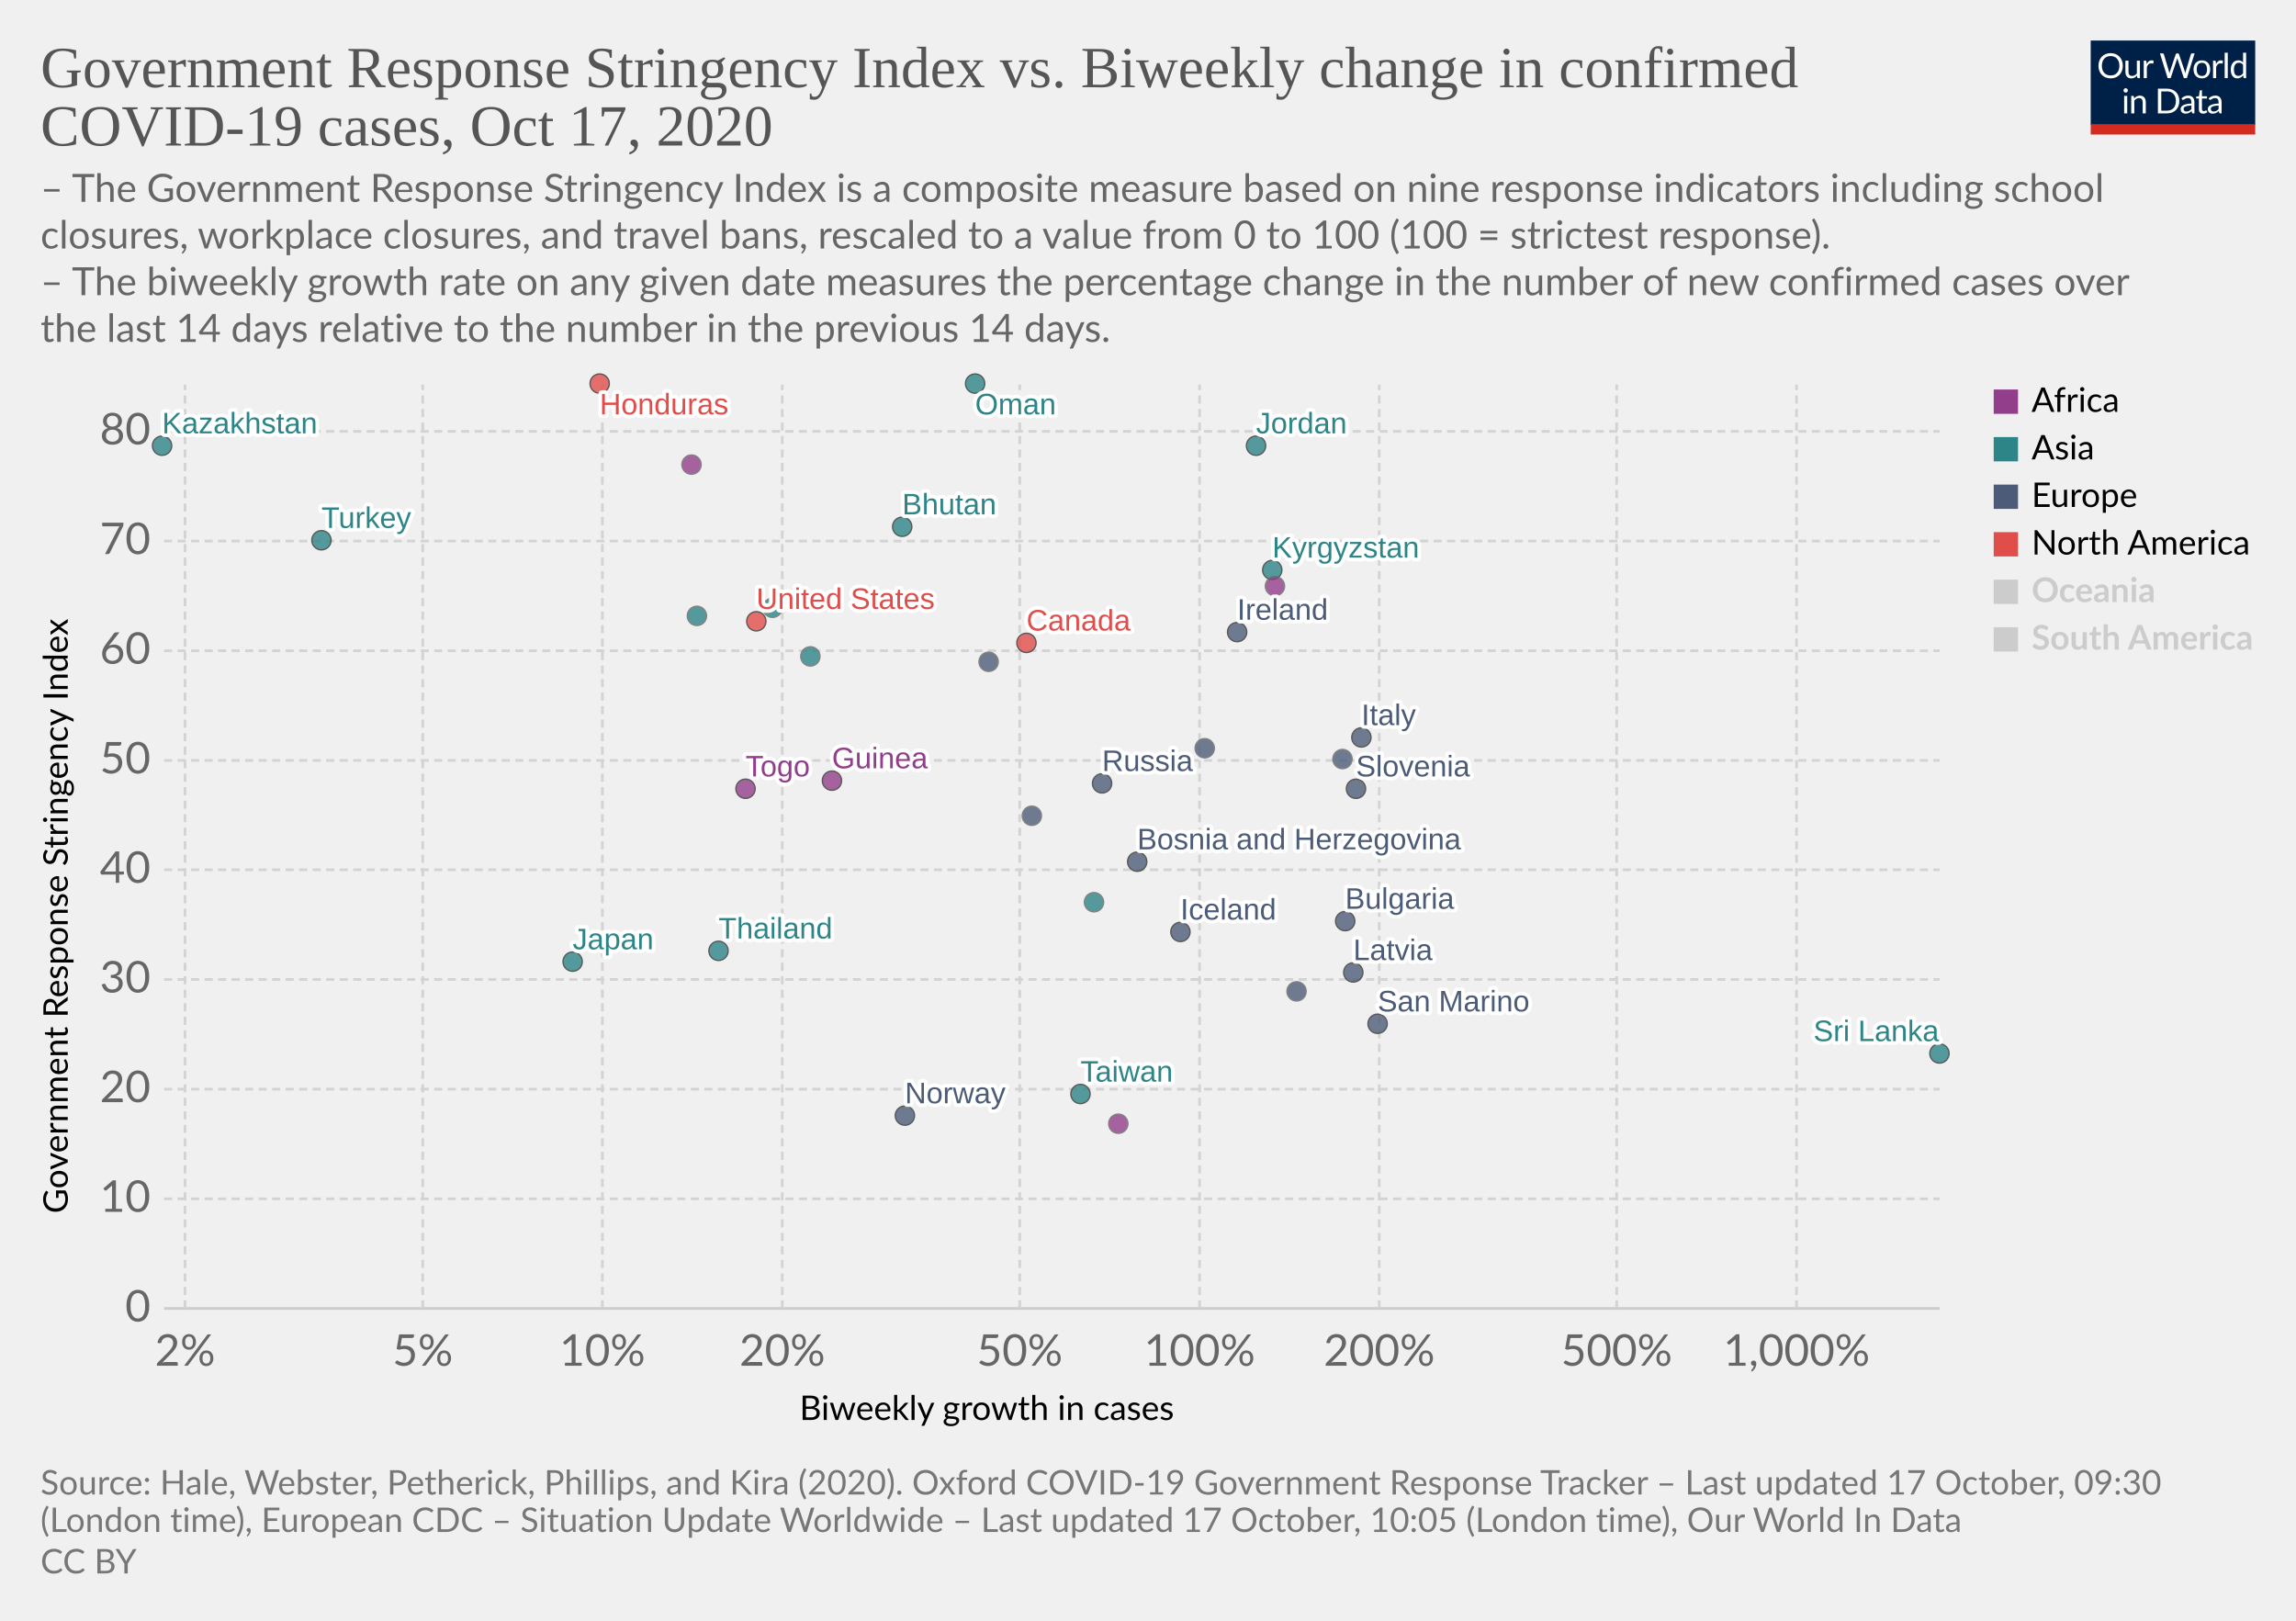
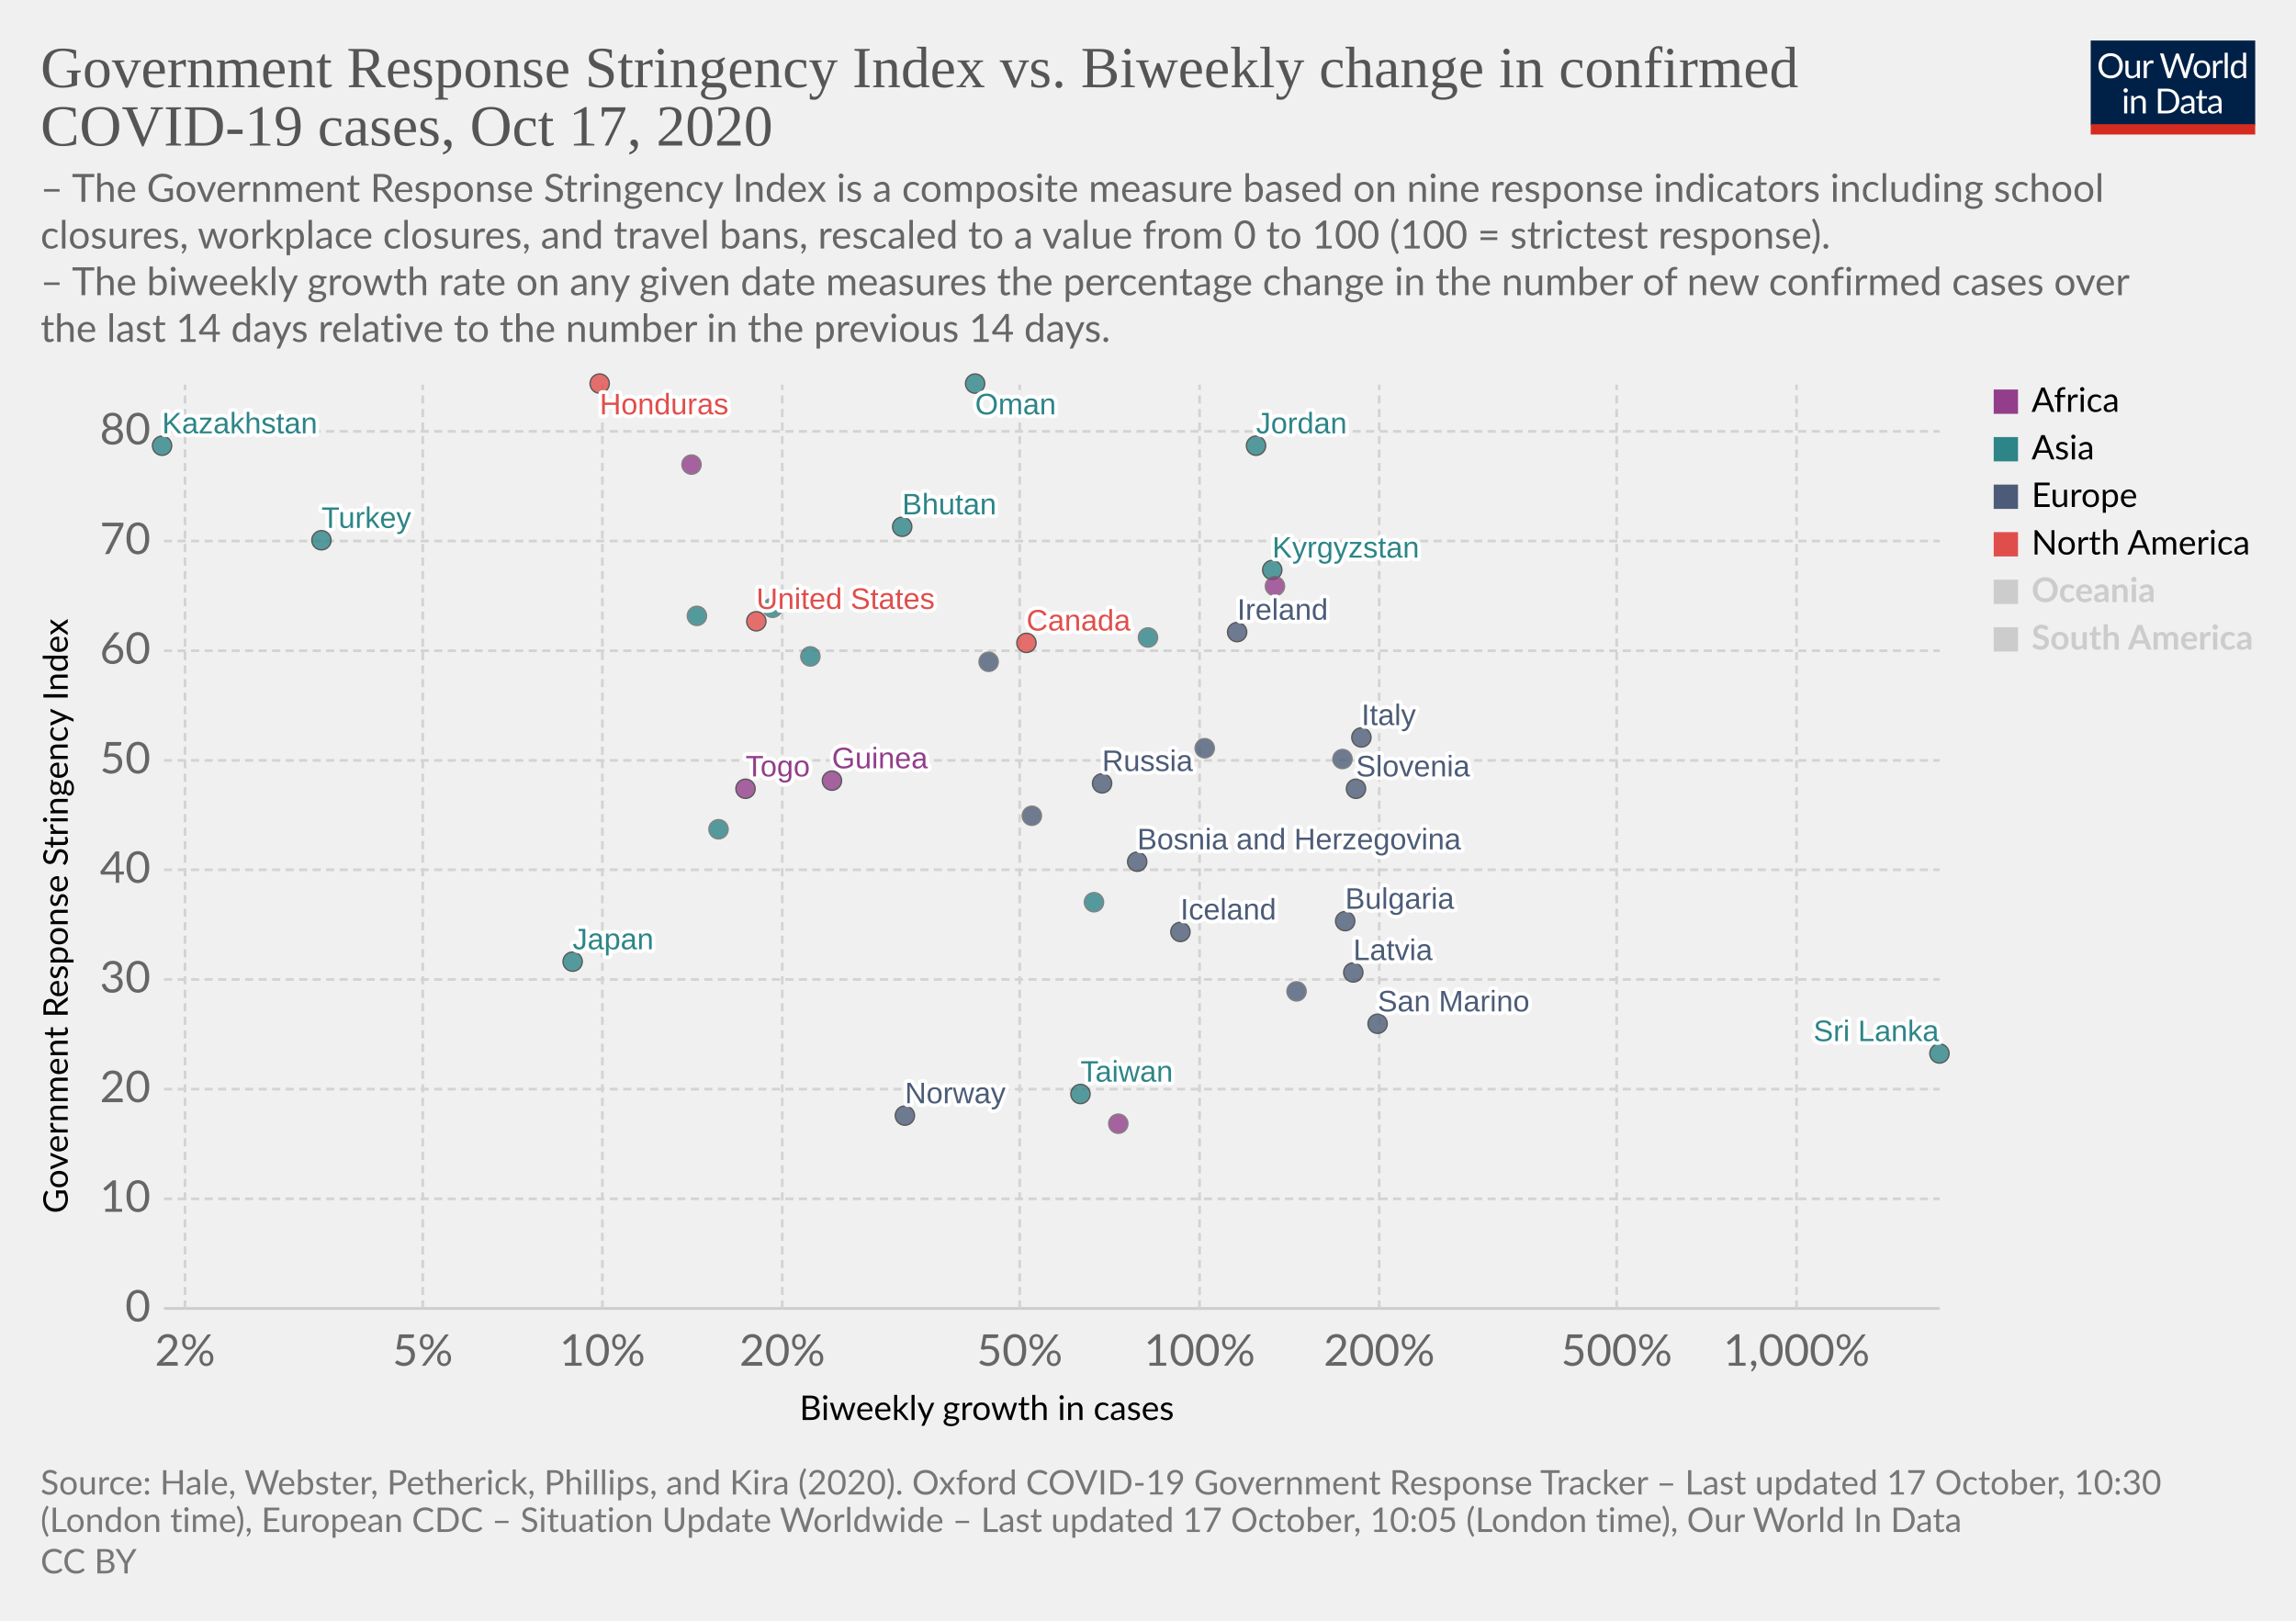
<svg xmlns="http://www.w3.org/2000/svg" version="1.1" style="background-color:#fff;-webkit-font-smoothing:antialiased" width="850" height="600" viewBox="0 0 850 600" font-family="Lato,'Helvetica Neue',Helvetica,Arial,sans-serif" font-size="18" text-rendering="optimizeLegibility">
  <g class="HeaderView">
    <g transform="matrix(.29 0 0 .29 774 15)">
      <svg width="210" height="120" viewBox="0 0 210 120" fill="none">
        <g clip-path="url(#clip0)">
          <path d="M0 0h210v107.89H0V0z" fill="#002147" />
          <path d="M40.98 32.25c0 2.36-.38 4.53-1.12 6.51a14.26 14.26 0 01-8.1 8.4c-1.9.78-4.02 1.17-6.34 1.17a16.6 16.6 0 01-6.33-1.17 14.31 14.31 0 01-8.08-8.4 18.29 18.29 0 01-1.12-6.51c0-2.36.38-4.53 1.12-6.5a14.32 14.32 0 018.07-8.44c1.92-.8 4.03-1.19 6.34-1.19 2.32 0 4.43.4 6.34 1.19 1.92.8 3.56 1.9 4.93 3.34a14.87 14.87 0 013.17 5.1 18.1 18.1 0 011.12 6.5zm-4.38 0c0-1.94-.26-3.68-.8-5.22a10.91 10.91 0 00-2.24-3.89 9.68 9.68 0 00-3.52-2.46 11.95 11.95 0 00-4.62-.86c-1.68 0-3.21.28-4.6.86a9.88 9.88 0 00-3.54 2.46 10.91 10.91 0 00-2.24 3.9c-.53 1.53-.8 3.27-.8 5.2 0 1.94.27 3.68.8 5.22a11.17 11.17 0 002.24 3.9 10.01 10.01 0 003.55 2.44c1.38.56 2.9.83 4.6.83 1.7 0 3.24-.27 4.61-.83a9.8 9.8 0 003.52-2.44 11.17 11.17 0 002.25-3.9c.53-1.54.8-3.28.8-5.21zm26.22-6.54V48H60.5c-.56 0-.9-.27-1.05-.81l-.31-2.4a12.45 12.45 0 01-3.26 2.6c-1.2.64-2.58.96-4.13.96-1.22 0-2.3-.2-3.24-.6a6.52 6.52 0 01-2.33-1.7 7.37 7.37 0 01-1.43-2.67c-.3-1.04-.46-2.2-.46-3.45V25.7h3.91v14.22c0 1.68.38 2.99 1.15 3.91.77.93 1.96 1.39 3.54 1.39 1.16 0 2.24-.27 3.23-.82a10.42 10.42 0 002.8-2.28V25.7h3.91zm8.61 4.47a9.94 9.94 0 012.6-3.56 5.64 5.64 0 013.76-1.3c.47 0 .92.05 1.34.15.44.1.83.27 1.17.49l-.3 2.92c-.09.37-.3.55-.66.55-.2 0-.5-.04-.9-.13a6.21 6.21 0 00-3.24.18c-.54.2-1.03.5-1.47.92-.42.4-.81.9-1.17 1.5-.33.58-.64 1.26-.92 2.02V48H67.7V25.71h2.25c.42 0 .72.08.88.25.16.16.27.44.33.83l.26 3.39zm61.16-13.7L122.75 48h-3.82l-7.99-24.05a21.95 21.95 0 01-.42-1.58 38.36 38.36 0 01-.44 1.58L102.05 48h-3.83L88.4 16.47h3.54c.38 0 .7.1.95.29.26.2.43.43.5.73l6.52 21.9c.1.4.2.83.28 1.28.1.46.2.94.29 1.46l.3-1.46c.12-.47.25-.9.38-1.27l7.41-21.91c.1-.25.26-.48.51-.69.27-.22.58-.33.95-.33h1.23c.38 0 .69.1.92.29.24.2.41.43.53.73l7.4 21.9a28.4 28.4 0 01.68 2.62 29.52 29.52 0 01.52-2.61l6.54-21.91c.07-.27.23-.5.48-.7.27-.21.58-.32.95-.32h3.32zm9.35 8.88c1.63 0 3.1.27 4.4.82a9.43 9.43 0 015.46 5.94c.5 1.4.74 2.98.74 4.73 0 1.76-.25 3.34-.74 4.75a9.43 9.43 0 01-5.46 5.92c-1.3.52-2.77.79-4.4.79-1.64 0-3.12-.27-4.44-.8a9.42 9.42 0 01-3.35-2.3c-.92-1-1.63-2.2-2.13-3.61-.49-1.41-.73-3-.73-4.75s.24-3.33.73-4.73c.5-1.43 1.2-2.64 2.13-3.63a9.4 9.4 0 013.35-2.31c1.32-.55 2.8-.82 4.44-.82zm0 19.89c2.2 0 3.84-.73 4.93-2.2 1.08-1.48 1.63-3.54 1.63-6.18 0-2.66-.55-4.72-1.63-6.2-1.09-1.49-2.73-2.23-4.93-2.23-1.12 0-2.09.2-2.93.57a5.7 5.7 0 00-2.06 1.65 7.5 7.5 0 00-1.24 2.67c-.26 1.04-.4 2.22-.4 3.54 0 2.64.55 4.7 1.64 6.18 1.1 1.47 2.76 2.2 4.99 2.2zm17.97-15.07a9.94 9.94 0 012.6-3.56 5.64 5.64 0 013.76-1.3c.47 0 .91.05 1.34.15.44.1.83.27 1.16.49l-.28 2.92c-.09.37-.31.55-.66.55-.2 0-.5-.04-.9-.13a6.2 6.2 0 00-3.24.18c-.54.2-1.03.5-1.47.92-.43.4-.82.9-1.17 1.5a13.1 13.1 0 00-.92 2.02V48h-3.94V25.71h2.24c.43 0 .72.08.88.25.17.16.28.44.33.83l.27 3.39zm15.04-14.59V48h-3.92V15.6h3.92zm19.55 15.43a6.22 6.22 0 00-2.38-2.05 6.7 6.7 0 00-2.86-.6c-2.07 0-3.66.75-4.77 2.23-1.12 1.48-1.68 3.6-1.68 6.33 0 1.46.13 2.7.38 3.74a7.29 7.29 0 001.1 2.56 4.35 4.35 0 001.78 1.45c.7.3 1.5.46 2.4.46 1.29 0 2.41-.3 3.36-.88a9.6 9.6 0 002.67-2.49V31.02zm3.91-15.43V48h-2.33c-.56 0-.9-.27-1.06-.81l-.35-2.71a12.13 12.13 0 01-3.25 2.77 8.28 8.28 0 01-4.23 1.06 7.31 7.31 0 01-6.14-2.9c-.73-.96-1.3-2.15-1.69-3.57a18.35 18.35 0 01.07-9.48 11.29 11.29 0 011.89-3.7 8.7 8.7 0 017.06-3.34 7.96 7.96 0 016.12 2.62V15.59h3.91zM46.61 70.71V93H42.7V70.71h3.91zm.84-7c0 .39-.08.75-.24 1.09a2.81 2.81 0 01-1.52 1.47 2.67 2.67 0 01-2.16 0 2.9 2.9 0 01-1.45-1.47 2.67 2.67 0 010-2.16c.15-.35.35-.65.6-.9.25-.27.53-.47.85-.62a2.67 2.67 0 012.16 0c.35.15.65.35.9.62.27.25.47.55.62.9.16.34.24.7.24 1.08zm7.97 10.24c.49-.54 1-1.04 1.54-1.48a9.85 9.85 0 013.66-1.84 8.96 8.96 0 015.43.35c.94.4 1.72.97 2.33 1.71a7.36 7.36 0 011.43 2.67c.32 1.04.49 2.19.49 3.45V93h-3.94V78.81c0-1.69-.4-3-1.17-3.92-.76-.93-1.93-1.4-3.5-1.4a6.6 6.6 0 00-3.25.83c-1 .56-1.92 1.31-2.77 2.27V93h-3.94V70.71h2.35c.56 0 .9.28 1.04.82l.3 2.42zm57.7 3.3c0 2.36-.37 4.5-1.11 6.44a14.3 14.3 0 01-3.17 4.98 14.1 14.1 0 01-4.93 3.2c-1.9.76-4.02 1.13-6.33 1.13H85.8V61.47h11.77c2.31 0 4.42.39 6.33 1.15a13.8 13.8 0 018.1 8.18 17.75 17.75 0 011.12 6.45zm-4.37 0c0-1.94-.26-3.67-.8-5.2a10.94 10.94 0 00-2.23-3.87 9.57 9.57 0 00-3.53-2.42 12.23 12.23 0 00-4.61-.83h-7.5v24.62h7.5c1.7 0 3.24-.28 4.61-.84a9.7 9.7 0 003.53-2.4 10.94 10.94 0 002.24-3.87c.53-1.53.8-3.26.8-5.2zm19.8 5.72c-1.8.06-3.34.2-4.62.44-1.26.22-2.3.51-3.1.88-.8.36-1.37.8-1.74 1.3-.35.5-.53 1.05-.53 1.67 0 .58.1 1.1.3 1.52a3 3 0 00.76 1.05c.34.27.73.46 1.17.6.45.11.94.17 1.45.17a7.28 7.28 0 003.5-.81 11.95 11.95 0 002.82-2.2v-4.62zm-12.65-9.11a12.73 12.73 0 013.98-2.66c1.43-.59 3-.88 4.73-.88 1.25 0 2.36.2 3.33.61a6.81 6.81 0 013.94 4.38c.33 1.04.5 2.19.5 3.43V93h-1.74a1.8 1.8 0 01-.88-.18c-.2-.13-.36-.38-.48-.74l-.44-2.12c-.59.55-1.16 1.03-1.72 1.46a9.48 9.48 0 01-3.74 1.7c-.69.15-1.46.23-2.3.23-.87 0-1.69-.12-2.45-.35a5.34 5.34 0 01-3.34-2.93 6.64 6.64 0 01-.49-2.64c0-.88.25-1.72.73-2.53a6.33 6.33 0 012.35-2.17c1.09-.63 2.5-1.15 4.25-1.54 1.75-.41 3.89-.65 6.42-.7v-1.75c0-1.73-.37-3.03-1.12-3.91-.75-.9-1.84-1.34-3.28-1.34-.97 0-1.78.12-2.44.37-.64.23-1.2.5-1.7.81l-1.23.82c-.33.23-.67.35-1 .35-.27 0-.5-.07-.69-.2a2.1 2.1 0 01-.48-.53l-.7-1.25zm27.67 19.5c-1.76 0-3.12-.5-4.07-1.48-.94-.98-1.41-2.4-1.41-4.25V74h-2.68a.9.9 0 01-.6-.2c-.16-.14-.24-.36-.24-.66v-1.56l3.65-.46.9-6.89a.9.9 0 01.29-.52.88.88 0 01.62-.22H142v7.67h6.44V74H142v13.38c0 .94.22 1.63.68 2.09.45.45 1.04.68 1.76.68a3.21 3.21 0 001.85-.53l.55-.35c.16-.12.3-.18.41-.18.2 0 .4.13.55.38l1.15 1.87a7.45 7.45 0 01-2.44 1.5c-.96.35-1.94.52-2.95.52zm19.68-10.4c-1.8.07-3.34.21-4.62.45-1.26.22-2.3.51-3.1.88-.8.36-1.37.8-1.74 1.3-.35.5-.53 1.05-.53 1.67 0 .58.1 1.1.3 1.52.18.42.44.77.76 1.05.34.27.73.46 1.17.6.45.11.94.17 1.45.17a7.3 7.3 0 003.5-.81 12.04 12.04 0 002.82-2.2v-4.62zm-12.65-9.1a12.72 12.72 0 013.99-2.66c1.42-.59 3-.88 4.72-.88 1.25 0 2.36.2 3.33.61a6.81 6.81 0 013.94 4.38c.33 1.04.5 2.19.5 3.43V93h-1.74a1.8 1.8 0 01-.88-.18c-.2-.13-.36-.38-.48-.74l-.44-2.12c-.59.55-1.16 1.03-1.72 1.46a9.48 9.48 0 01-3.74 1.7c-.69.15-1.46.23-2.3.23-.87 0-1.69-.12-2.45-.35a5.33 5.33 0 01-3.34-2.93 6.62 6.62 0 01-.49-2.64c0-.88.25-1.72.73-2.53a6.33 6.33 0 012.35-2.17c1.09-.63 2.5-1.15 4.25-1.54a31.2 31.2 0 016.42-.7v-1.75c0-1.73-.37-3.03-1.12-3.91-.75-.9-1.84-1.34-3.28-1.34-.97 0-1.78.12-2.44.37-.64.23-1.2.5-1.7.81-.46.3-.87.57-1.22.82-.34.23-.68.35-1.02.35-.26 0-.49-.07-.68-.2a1.88 1.88 0 01-.48-.53l-.7-1.25z" fill="#fff" />
          <path fill="#D42B21" d="M0 106.79h210V120H0z" />
        </g>
        <defs>
          <clipPath id="clip0">
            <path fill="#fff" d="M0 0h210v120H0z" />
          </clipPath>
        </defs>
      </svg>
    </g>
    <a href="https://ourworldindata.org/grapher/government-response-stringency-index-vs-biweekly-change-in-confirmed-covid-19-cases?time=latest" target="_blank" rel="noopener" font-family="&quot;Playfair Display&quot;,Georgia,&quot;Times New Roman&quot;,serif">
      <text font-size="21.6" x="15" y="32.3" fill="#555">
        <tspan x="15" y="32.28">Government Response Stringency Index vs. Biweekly change in confirmed</tspan>
        <tspan x="15" y="53.88">COVID-19 cases, Oct 17, 2020</tspan>
      </text>
    </a>
    <text font-size="14.4" x="15" y="74.7" fill="#666">
      <tspan x="15" y="74.72">– The Government Response Stringency Index is a composite measure based on nine response indicators including school</tspan>
      <tspan x="15" y="92">closures, workplace closures, and travel bans, rescaled to a value from 0 to 100 (100 = strictest response).</tspan>
      <tspan x="15" y="109.28"> – The biweekly growth rate on any given date measures the percentage change in the number of new confirmed cases over</tspan>
      <tspan x="15" y="126.56">the last 14 days relative to the number in the previous 14 days.</tspan>
    </text>
  </g>
  <g class="ScatterPlot">
    <g class="DualAxisView">
      <g class="HorizontalAxis">
        <text font-size="12.6" x="296" y="525.7">
          <tspan x="295.99" y="525.68">Biweekly growth in cases</tspan>
        </text>
        <text x="68.5" y="505.6" fill="#666" text-anchor="middle" font-size="16.2">2%</text>
        <text x="156.5" y="505.6" fill="#666" text-anchor="middle" font-size="16.2">5%</text>
        <text x="223" y="505.6" fill="#666" text-anchor="middle" font-size="16.2">10%</text>
        <text x="289.6" y="505.6" fill="#666" text-anchor="middle" font-size="16.2">20%</text>
        <text x="377.5" y="505.6" fill="#666" text-anchor="middle" font-size="16.2">50%</text>
        <text x="444.1" y="505.6" fill="#666" text-anchor="middle" font-size="16.2">100%</text>
        <text x="510.6" y="505.6" fill="#666" text-anchor="middle" font-size="16.2">200%</text>
        <text x="598.5" y="505.6" fill="#666" text-anchor="middle" font-size="16.2">500%</text>
        <text x="665.1" y="505.6" fill="#666" text-anchor="middle" font-size="16.2">1,000%</text>
      </g>
      <g class="VerticalAxis">
        <text font-size="12.6" x="-449.2" y="25.1" transform="rotate(-90)">
          <tspan x="-449.2" y="25.08">Government Response Stringency Index</tspan>
        </text>
        <text x="55.74" y="484.4" fill="#666" dominant-baseline="middle" text-anchor="end" font-size="16.2">0</text>
        <text x="55.74" y="443.8" fill="#666" dominant-baseline="middle" text-anchor="end" font-size="16.2">10</text>
        <text x="55.74" y="403.2" fill="#666" dominant-baseline="middle" text-anchor="end" font-size="16.2">20</text>
        <text x="55.74" y="362.6" fill="#666" dominant-baseline="middle" text-anchor="end" font-size="16.2">30</text>
        <text x="55.74" y="322" fill="#666" dominant-baseline="middle" text-anchor="end" font-size="16.2">40</text>
        <text x="55.74" y="281.5" fill="#666" dominant-baseline="middle" text-anchor="end" font-size="16.2">50</text>
        <text x="55.74" y="240.9" fill="#666" dominant-baseline="middle" text-anchor="end" font-size="16.2">60</text>
        <text x="55.74" y="200.3" fill="#666" dominant-baseline="middle" text-anchor="end" font-size="16.2">70</text>
        <text x="55.74" y="159.7" fill="#666" dominant-baseline="middle" text-anchor="end" font-size="16.2">80</text>
      </g>
      <g class="AxisGridLines horizontalLines">
        <path stroke="#ccc" d="M60.74 484.4h657.35" />
        <path stroke="#d3d3d3" stroke-dasharray="3,2" d="M60.74 443.8h657.35M60.74 403.2h657.35M60.74 362.6h657.35M60.74 322h657.35M60.74 281.5h657.35M60.74 240.9h657.35M60.74 200.3h657.35M60.74 159.7h657.35" />
      </g>
      <g class="AxisGridLines verticalLines" stroke="#d3d3d3" stroke-dasharray="3,2">
        <path d="M68.5 484.4v-342M156.5 484.4v-342M223 484.4v-342M289.6 484.4v-342M377.5 484.4v-342M444.1 484.4v-342M510.6 484.4v-342M598.5 484.4v-342M665.1 484.4v-342" />
      </g>
    </g>
    <g class="PointsWithLabels clickable" clip-path="url(#a)" font-family="Arial, sans-serif">
      <path fill="rgba(255,255,255,0)" d="M60.74 142.4h657.35v342H60.74z" />
      <defs>
        <clipPath id="a">
          <path d="M50.74 132.4h677.35v362H50.74z" />
        </clipPath>
      </defs>
      <g class="key-Ireland_0">
        <circle cx="458" cy="234" r="3.57" fill="#4C5C78" opacity=".8" stroke="#333" stroke-width=".5" />
      </g>
      <g class="key-Italy_0">
        <circle cx="504" cy="273" r="3.57" fill="#4C5C78" opacity=".8" stroke="#333" stroke-width=".5" />
      </g>
      <g class="key-Russia_0">
        <circle cx="408" cy="290" r="3.57" fill="#4C5C78" opacity=".8" stroke="#333" stroke-width=".5" />
      </g>
      <g class="key-United-States_0">
        <circle cx="280" cy="230" r="3.57" fill="#E04E4B" opacity=".8" stroke="#333" stroke-width=".5" />
      </g>
      <g class="key-Japan_0">
        <circle cx="212" cy="356" r="3.57" fill="#2D8587" opacity=".8" stroke="#333" stroke-width=".5" />
      </g>
      <g class="key-Austria_0">
        <circle cx="382" cy="302" r="3.57" fill="#4C5C78" opacity=".8" stroke="#666" stroke-width=".5" />
      </g>
      <g class="key-Latvia_0">
        <circle cx="501" cy="360" r="3.57" fill="#4C5C78" opacity=".8" stroke="#333" stroke-width=".5" />
      </g>
      <g class="key-Lebanon_0">
        <circle cx="300" cy="243" r="3.57" fill="#2D8587" opacity=".8" stroke="#666" stroke-width=".5" />
      </g>
      <g class="key-Kyrgyzstan_0">
        <circle cx="471" cy="211" r="3.57" fill="#2D8587" opacity=".8" stroke="#333" stroke-width=".5" />
      </g>
      <g class="key-Jordan_0">
        <circle cx="465" cy="165" r="3.57" fill="#2D8587" opacity=".8" stroke="#333" stroke-width=".5" />
      </g>
      <g class="key-Kazakhstan_0">
        <circle cx="60" cy="165" r="3.57" fill="#2D8587" opacity=".8" stroke="#333" stroke-width=".5" />
      </g>
      <g class="key-Iran_0">
        <circle cx="286" cy="225" r="3.57" fill="#2D8587" opacity=".8" stroke="#666" stroke-width=".5" />
      </g>
      <g class="key-Honduras_0">
        <circle cx="222" cy="142" r="3.57" fill="#E04E4B" opacity=".8" stroke="#333" stroke-width=".5" />
      </g>
      <g class="key-Sri-Lanka_0">
        <circle cx="718" cy="390" r="3.57" fill="#2D8587" opacity=".8" stroke="#333" stroke-width=".5" />
      </g>
      <g class="key-Bhutan_0">
        <circle cx="334" cy="195" r="3.57" fill="#2D8587" opacity=".8" stroke="#333" stroke-width=".5" />
      </g>
      <g class="key-Bosnia-and-Herzegovina_0">
        <circle cx="421" cy="319" r="3.57" fill="#4C5C78" opacity=".8" stroke="#333" stroke-width=".5" />
      </g>
      <g class="key-Bulgaria_0">
        <circle cx="498" cy="341" r="3.57" fill="#4C5C78" opacity=".8" stroke="#333" stroke-width=".5" />
      </g>
      <g class="key-Cambodia_0">
        <circle cx="405" cy="334" r="3.57" fill="#2D8587" opacity=".8" stroke="#666" stroke-width=".5" />
      </g>
      <g class="key-Canada_0">
        <circle cx="380" cy="238" r="3.57" fill="#E04E4B" opacity=".8" stroke="#333" stroke-width=".5" />
      </g>
      <g class="key-Ukraine_0">
        <circle cx="366" cy="245" r="3.57" fill="#4C5C78" opacity=".8" stroke="#666" stroke-width=".5" />
      </g>
      <g class="key-Norway_0">
        <circle cx="335" cy="413" r="3.57" fill="#4C5C78" opacity=".8" stroke="#333" stroke-width=".5" />
      </g>
      <g class="key-Taiwan_0">
        <circle cx="400" cy="405" r="3.57" fill="#2D8587" opacity=".8" stroke="#333" stroke-width=".5" />
      </g>
      <g class="key-Iceland_0">
        <circle cx="437" cy="345" r="3.57" fill="#4C5C78" opacity=".8" stroke="#333" stroke-width=".5" />
      </g>
      <g class="key-Kuwait_0">
        <circle cx="258" cy="228" r="3.57" fill="#2D8587" opacity=".8" stroke="#666" stroke-width=".5" />
      </g>
      <g class="key-Mauritius_0">
        <circle cx="414" cy="416" r="3.57" fill="#923E8B" opacity=".8" stroke="#666" stroke-width=".5" />
      </g>
      <g class="key-Oman_0">
        <circle cx="361" cy="142" r="3.57" fill="#2D8587" opacity=".8" stroke="#333" stroke-width=".5" />
      </g>
      <g class="key-San-Marino_0">
        <circle cx="510" cy="379" r="3.57" fill="#4C5C78" opacity=".8" stroke="#333" stroke-width=".5" />
      </g>
      <g class="key-Turkey_0">
        <circle cx="119" cy="200" r="3.57" fill="#2D8587" opacity=".8" stroke="#333" stroke-width=".5" />
      </g>
      <g class="key-Togo_0">
        <circle cx="276" cy="292" r="3.57" fill="#923E8B" opacity=".8" stroke="#333" stroke-width=".5" />
      </g>
      <g class="key-Thailand_0">
-         <circle cx="266" cy="352" r="3.57" fill="#2D8587" opacity=".8" stroke="#333" stroke-width=".5" />
+         <circle cx="266" cy="307" r="3.57" fill="#2D8587" opacity=".8" stroke="#666" stroke-width=".5" />
      </g>
      <g class="key-Zimbabwe_0">
        <circle cx="256" cy="172" r="3.57" fill="#923E8B" opacity=".8" stroke="#666" stroke-width=".5" />
      </g>
      <g class="key-Slovenia_0">
        <circle cx="502" cy="292" r="3.57" fill="#4C5C78" opacity=".8" stroke="#333" stroke-width=".5" />
      </g>
      <g class="key-Slovakia_0">
        <circle cx="497" cy="281" r="3.57" fill="#4C5C78" opacity=".8" stroke="#666" stroke-width=".5" />
      </g>
      <g class="key-Serbia_0">
        <circle cx="446" cy="277" r="3.57" fill="#4C5C78" opacity=".8" stroke="#666" stroke-width=".5" />
      </g>
      <g class="key-Guinea_0">
        <circle cx="308" cy="289" r="3.57" fill="#923E8B" opacity=".8" stroke="#333" stroke-width=".5" />
+       </g>
+       <g class="key-Georgia_0">
+         <circle cx="425" cy="236" r="3.57" fill="#2D8587" opacity=".8" stroke="#666" stroke-width=".5" />
      </g>
      <g class="key-Croatia_0">
        <circle cx="480" cy="367" r="3.57" fill="#4C5C78" opacity=".8" stroke="#666" stroke-width=".5" />
      </g>
      <g class="key-Chad_0">
        <circle cx="472" cy="217" r="3.57" fill="#923E8B" opacity=".8" stroke="#666" stroke-width=".5" />
      </g>
      <g class="backgroundLabels" fill="#333" font-size="11" font-weight="400">
        <text x="458" y="229.43" fill="#fff" stroke="#fff" stroke-linecap="round" stroke-linejoin="round" stroke-width=".25em">Ireland</text>
        <text x="458" y="229.43" fill="#4C5C78">Ireland</text>
        <text x="504" y="268.43" fill="#fff" stroke="#fff" stroke-linecap="round" stroke-linejoin="round" stroke-width=".25em">Italy</text>
        <text x="504" y="268.43" fill="#4C5C78">Italy</text>
        <text x="408" y="285.43" fill="#fff" stroke="#fff" stroke-linecap="round" stroke-linejoin="round" stroke-width=".25em">Russia</text>
        <text x="408" y="285.43" fill="#4C5C78">Russia</text>
        <text x="280" y="225.43" fill="#fff" stroke="#fff" stroke-linecap="round" stroke-linejoin="round" stroke-width=".25em">United States</text>
        <text x="280" y="225.43" fill="#E04E4B">United States</text>
        <text x="212" y="351.43" fill="#fff" stroke="#fff" stroke-linecap="round" stroke-linejoin="round" stroke-width=".25em">Japan</text>
        <text x="212" y="351.43" fill="#2D8587">Japan</text>
        <text x="501" y="355.43" fill="#fff" stroke="#fff" stroke-linecap="round" stroke-linejoin="round" stroke-width=".25em">Latvia</text>
        <text x="501" y="355.43" fill="#4C5C78">Latvia</text>
        <text x="471" y="206.43" fill="#fff" stroke="#fff" stroke-linecap="round" stroke-linejoin="round" stroke-width=".25em">Kyrgyzstan</text>
        <text x="471" y="206.43" fill="#2D8587">Kyrgyzstan</text>
        <text x="465" y="160.43" fill="#fff" stroke="#fff" stroke-linecap="round" stroke-linejoin="round" stroke-width=".25em">Jordan</text>
        <text x="465" y="160.43" fill="#2D8587">Jordan</text>
        <text x="60" y="160.43" fill="#fff" stroke="#fff" stroke-linecap="round" stroke-linejoin="round" stroke-width=".25em">Kazakhstan</text>
        <text x="60" y="160.43" fill="#2D8587">Kazakhstan</text>
        <text x="222" y="153.4" fill="#fff" stroke="#fff" stroke-linecap="round" stroke-linejoin="round" stroke-width=".25em">Honduras</text>
        <text x="222" y="153.4" fill="#E04E4B">Honduras</text>
        <text x="671.36" y="385.43" fill="#fff" stroke="#fff" stroke-linecap="round" stroke-linejoin="round" stroke-width=".25em">Sri Lanka</text>
        <text x="671.36" y="385.43" fill="#2D8587">Sri Lanka</text>
        <text x="334" y="190.43" fill="#fff" stroke="#fff" stroke-linecap="round" stroke-linejoin="round" stroke-width=".25em">Bhutan</text>
        <text x="334" y="190.43" fill="#2D8587">Bhutan</text>
        <text x="421" y="314.43" fill="#fff" stroke="#fff" stroke-linecap="round" stroke-linejoin="round" stroke-width=".25em">Bosnia and Herzegovina</text>
        <text x="421" y="314.43" fill="#4C5C78">Bosnia and Herzegovina</text>
        <text x="498" y="336.43" fill="#fff" stroke="#fff" stroke-linecap="round" stroke-linejoin="round" stroke-width=".25em">Bulgaria</text>
        <text x="498" y="336.43" fill="#4C5C78">Bulgaria</text>
        <text x="380" y="233.43" fill="#fff" stroke="#fff" stroke-linecap="round" stroke-linejoin="round" stroke-width=".25em">Canada</text>
        <text x="380" y="233.43" fill="#E04E4B">Canada</text>
        <text x="335" y="408.43" fill="#fff" stroke="#fff" stroke-linecap="round" stroke-linejoin="round" stroke-width=".25em">Norway</text>
        <text x="335" y="408.43" fill="#4C5C78">Norway</text>
        <text x="400" y="400.43" fill="#fff" stroke="#fff" stroke-linecap="round" stroke-linejoin="round" stroke-width=".25em">Taiwan</text>
        <text x="400" y="400.43" fill="#2D8587">Taiwan</text>
        <text x="437" y="340.43" fill="#fff" stroke="#fff" stroke-linecap="round" stroke-linejoin="round" stroke-width=".25em">Iceland</text>
        <text x="437" y="340.43" fill="#4C5C78">Iceland</text>
        <text x="361" y="153.4" fill="#fff" stroke="#fff" stroke-linecap="round" stroke-linejoin="round" stroke-width=".25em">Oman</text>
        <text x="361" y="153.4" fill="#2D8587">Oman</text>
        <text x="510" y="374.43" fill="#fff" stroke="#fff" stroke-linecap="round" stroke-linejoin="round" stroke-width=".25em">San Marino</text>
        <text x="510" y="374.43" fill="#4C5C78">San Marino</text>
        <text x="119" y="195.43" fill="#fff" stroke="#fff" stroke-linecap="round" stroke-linejoin="round" stroke-width=".25em">Turkey</text>
        <text x="119" y="195.43" fill="#2D8587">Turkey</text>
        <text x="276" y="287.43" fill="#fff" stroke="#fff" stroke-linecap="round" stroke-linejoin="round" stroke-width=".25em">Togo</text>
        <text x="276" y="287.43" fill="#923E8B">Togo</text>
-         <text x="266" y="347.43" fill="#fff" stroke="#fff" stroke-linecap="round" stroke-linejoin="round" stroke-width=".25em">Thailand</text>
-         <text x="266" y="347.43" fill="#2D8587">Thailand</text>
        <text x="502" y="287.43" fill="#fff" stroke="#fff" stroke-linecap="round" stroke-linejoin="round" stroke-width=".25em">Slovenia</text>
        <text x="502" y="287.43" fill="#4C5C78">Slovenia</text>
        <text x="308" y="284.43" fill="#fff" stroke="#fff" stroke-linecap="round" stroke-linejoin="round" stroke-width=".25em">Guinea</text>
        <text x="308" y="284.43" fill="#923E8B">Guinea</text>
      </g>
    </g>
    <g class="ScatterColorLegend clickable" cursor="pointer">
      <g class="legendMark">
        <path fill="#923E8B" d="M738.09 144.2h9v9h-9z" />
        <text font-size="12.6" x="752.1" y="152.5">
          <tspan x="752.09" y="152.48">Africa</tspan>
        </text>
      </g>
      <g class="legendMark">
        <path fill="#2D8587" d="M738.09 161.8h9v9h-9z" />
        <text font-size="12.6" x="752.1" y="170.1">
          <tspan x="752.09" y="170.08">Asia</tspan>
        </text>
      </g>
      <g class="legendMark">
        <path fill="#4C5C78" d="M738.09 179.4h9v9h-9z" />
        <text font-size="12.6" x="752.1" y="187.7">
          <tspan x="752.09" y="187.68">Europe</tspan>
        </text>
      </g>
      <g class="legendMark">
        <path fill="#E04E4B" d="M738.09 197h9v9h-9z" />
        <text font-size="12.6" x="752.1" y="205.3">
          <tspan x="752.09" y="205.28">North America</tspan>
        </text>
      </g>
      <g class="legendMark" fill="#ccc">
        <path d="M738.09 214.6h9v9h-9z" />
        <text font-size="12.6" x="752.1" y="222.9" font-weight="700">
          <tspan x="752.09" y="222.88">Oceania</tspan>
        </text>
      </g>
      <g class="legendMark" fill="#ccc">
        <path d="M738.09 232.2h9v9h-9z" />
        <text font-size="12.6" x="752.1" y="240.5" font-weight="700">
          <tspan x="752.09" y="240.48">South America</tspan>
        </text>
      </g>
    </g>
  </g>
  <g class="SourcesFooter" fill="#777">
    <g class="clickable" fill="#777">
      <text font-size="12.6" x="15" y="553.3">
-         <tspan x="15" y="553.28">Source: Hale, Webster, Petherick, Phillips, and Kira (2020). Oxford COVID-19 Government Response Tracker – Last updated 17 October, 09:30</tspan>
+         <tspan x="15" y="553.28">Source: Hale, Webster, Petherick, Phillips, and Kira (2020). Oxford COVID-19 Government Response Tracker – Last updated 17 October, 10:30</tspan>
        <tspan x="15" y="567.14">(London time), European CDC – Situation Update Worldwide – Last updated 17 October, 10:05 (London time), Our World In Data</tspan>
      </text>
    </g>
    <text font-size="12.6" x="15" y="582.5">
      <tspan x="15" y="582.48">
        <a class="cclogo" href="http://creativecommons.org/licenses/by/4.0/deed.en_US" target="_blank" fill="#777">CC BY</a>
      </tspan>
    </text>
  </g>
</svg>
